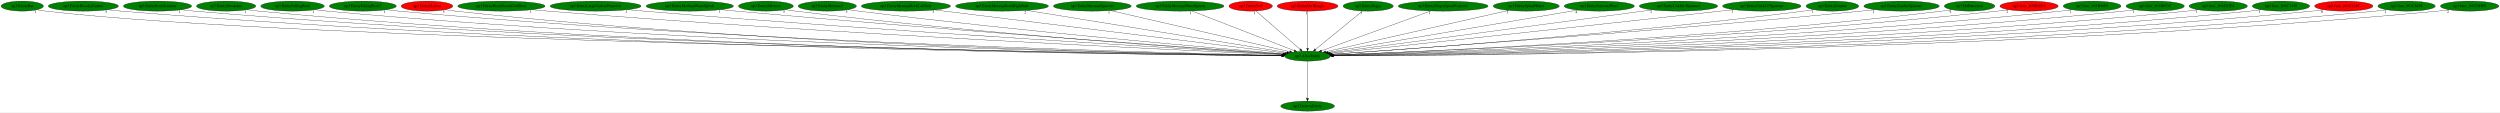
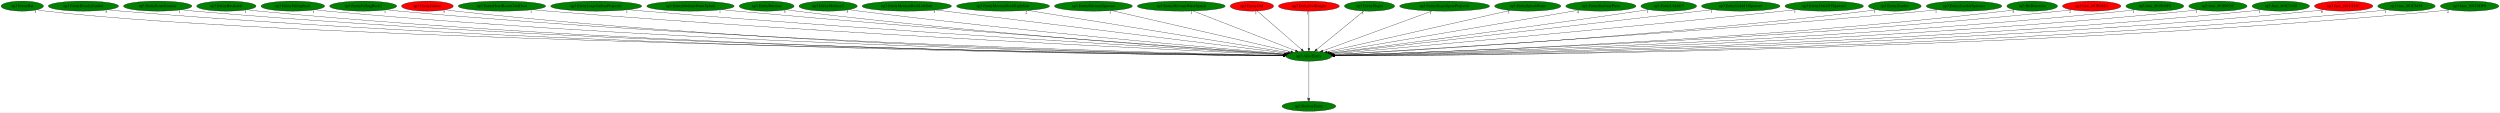
- <svg xmlns="http://www.w3.org/2000/svg" xmlns:xlink="http://www.w3.org/1999/xlink" width="8999pt" height="404pt" viewBox="0.00 0.00 8999.33 404.00">
+ <svg xmlns="http://www.w3.org/2000/svg" xmlns:xlink="http://www.w3.org/1999/xlink" width="8990pt" height="404pt" viewBox="0.00 0.00 8990.33 404.00">
  <g id="graph0" class="graph" transform="scale(1 1) rotate(0) translate(4 400)">
-     <polygon fill="white" stroke="transparent" points="-4,4 -4,-400 8995.33,-400 8995.33,4 -4,4" />
+     <polygon fill="white" stroke="transparent" points="-4,4 -4,-400 8986.33,-400 8986.33,4 -4,4" />
    <g id="node1" class="node">
      <ellipse fill="green" stroke="black" cx="4703.04" cy="-198" rx="82.59" ry="18" />
      <text text-anchor="middle" x="4703.04" y="-194.3" font-family="Times,serif" font-size="14.00">np3.AllocEntity</text>
    </g>
    <g id="node2" class="node">
      <g id="a_node2">
        <a xlink:href="np3.DestroyEntity.svg" xlink:title="np3.DestroyEntity">
          <ellipse fill="green" stroke="black" cx="4703.04" cy="-18" rx="96.68" ry="18" />
          <text text-anchor="middle" x="4703.04" y="-14.3" font-family="Times,serif" font-size="14.00">np3.DestroyEntity</text>
        </a>
      </g>
    </g>
    <g id="edge1" class="edge">
      <path fill="none" stroke="black" d="M4703.04,-179.93C4703.04,-148.97 4703.04,-83.3 4703.04,-46.13" />
      <polygon fill="black" stroke="black" points="4706.54,-46.02 4703.04,-36.02 4699.54,-46.02 4706.54,-46.02" />
      <text text-anchor="middle" x="4698.04" y="-39.82" font-family="Times,serif" font-size="14.00">1</text>
    </g>
    <g id="node3" class="node">
      <g id="a_node3">
        <a xlink:href="np3.EntityBat.svg" xlink:title="np3.EntityBat">
          <ellipse fill="green" stroke="black" cx="76.04" cy="-378" rx="76.09" ry="18" />
          <text text-anchor="middle" x="76.04" y="-374.3" font-family="Times,serif" font-size="14.00">np3.EntityBat</text>
        </a>
      </g>
    </g>
    <g id="edge2" class="edge">
      <path fill="none" stroke="black" d="M129.34,-364.97C139.8,-363 150.73,-361.21 161.04,-360 1067.99,-253.94 4047.71,-208.06 4610.79,-200.23" />
      <polygon fill="black" stroke="black" points="4610.94,-203.73 4620.89,-200.09 4610.84,-196.73 4610.94,-203.73" />
      <text text-anchor="middle" x="124.34" y="-353.77" font-family="Times,serif" font-size="14.00">1</text>
    </g>
    <g id="node4" class="node">
      <g id="a_node4">
        <a xlink:href="np3.EntityBloodyZombie.svg" xlink:title="np3.EntityBloodyZombie">
          <ellipse fill="green" stroke="black" cx="296.04" cy="-378" rx="126.18" ry="18" />
          <text text-anchor="middle" x="296.04" y="-374.3" font-family="Times,serif" font-size="14.00">np3.EntityBloodyZombie</text>
        </a>
      </g>
    </g>
    <g id="edge3" class="edge">
      <path fill="none" stroke="black" d="M383.07,-364.9C399,-363.01 415.5,-361.27 431.04,-360 2103.95,-223.41 4155.01,-202.5 4610.58,-199.49" />
      <polygon fill="black" stroke="black" points="4610.75,-202.98 4620.72,-199.42 4610.7,-195.98 4610.75,-202.98" />
      <text text-anchor="middle" x="378.07" y="-353.7" font-family="Times,serif" font-size="14.00">5</text>
    </g>
    <g id="node5" class="node">
      <g id="a_node5">
        <a xlink:href="np3.EntityBoneScimitar.svg" xlink:title="np3.EntityBoneScimitar">
          <ellipse fill="green" stroke="black" cx="563.04" cy="-378" rx="122.68" ry="18" />
          <text text-anchor="middle" x="563.04" y="-374.3" font-family="Times,serif" font-size="14.00">np3.EntityBoneScimitar</text>
        </a>
      </g>
    </g>
    <g id="edge4" class="edge">
      <path fill="none" stroke="black" d="M647.49,-364.92C662.95,-363.03 678.96,-361.28 694.04,-360 2256.86,-227.48 4171.92,-203.52 4610.58,-199.68" />
      <polygon fill="black" stroke="black" points="4610.7,-203.18 4620.67,-199.59 4610.64,-196.18 4610.7,-203.18" />
      <text text-anchor="middle" x="642.49" y="-353.72" font-family="Times,serif" font-size="14.00">1</text>
    </g>
    <g id="node6" class="node">
      <g id="a_node6">
        <a xlink:href="np3.EntityBreakable.svg" xlink:title="np3.EntityBreakable">
          <ellipse fill="green" stroke="black" cx="810.04" cy="-378" rx="106.68" ry="18" />
          <text text-anchor="middle" x="810.04" y="-374.3" font-family="Times,serif" font-size="14.00">np3.EntityBreakable</text>
        </a>
      </g>
    </g>
    <g id="edge5" class="edge">
      <path fill="none" stroke="black" d="M884.16,-364.98C898.05,-363.06 912.47,-361.28 926.04,-360 2390.88,-221.81 4186.6,-202.18 4610.38,-199.44" />
      <polygon fill="black" stroke="black" points="4610.45,-202.94 4620.43,-199.38 4610.41,-195.94 4610.45,-202.94" />
      <text text-anchor="middle" x="879.16" y="-353.78" font-family="Times,serif" font-size="14.00">1</text>
    </g>
    <g id="node7" class="node">
      <g id="a_node7">
        <a xlink:href="np3.EntityFallingRock.svg" xlink:title="np3.EntityFallingRock">
          <ellipse fill="green" stroke="black" cx="1049.04" cy="-378" rx="114.28" ry="18" />
          <text text-anchor="middle" x="1049.04" y="-374.3" font-family="Times,serif" font-size="14.00">np3.EntityFallingRock</text>
        </a>
      </g>
    </g>
    <g id="edge6" class="edge">
      <path fill="none" stroke="black" d="M1128.63,-365C1143.37,-363.09 1158.65,-361.31 1173.04,-360 2535.94,-235.75 4204.03,-205.79 4610.53,-200.14" />
      <polygon fill="black" stroke="black" points="4610.81,-203.64 4620.76,-200 4610.72,-196.64 4610.81,-203.64" />
      <text text-anchor="middle" x="1123.63" y="-353.8" font-family="Times,serif" font-size="14.00">1</text>
    </g>
    <g id="node8" class="node">
      <g id="a_node8">
        <a xlink:href="np3.EntityFallingRock2.svg" xlink:title="np3.EntityFallingRock2">
          <ellipse fill="green" stroke="black" cx="1302.04" cy="-378" rx="120.48" ry="18" />
          <text text-anchor="middle" x="1302.04" y="-374.3" font-family="Times,serif" font-size="14.00">np3.EntityFallingRock2</text>
        </a>
      </g>
    </g>
    <g id="edge7" class="edge">
      <path fill="none" stroke="black" d="M1385.55,-364.98C1400.67,-363.09 1416.31,-361.33 1431.04,-360 2688.01,-246.44 4224.37,-208.78 4611.29,-200.76" />
      <polygon fill="black" stroke="black" points="4611.38,-204.26 4621.31,-200.56 4611.24,-197.26 4611.38,-204.26" />
      <text text-anchor="middle" x="1380.55" y="-353.78" font-family="Times,serif" font-size="14.00">1</text>
    </g>
    <g id="node9" class="node">
      <g id="a_node9">
        <a xlink:href="np3.EntityGaibon.svg" xlink:title="np3.EntityGaibon">
          <ellipse fill="red" stroke="black" cx="1533.04" cy="-378" rx="92.88" ry="18" />
          <text text-anchor="middle" x="1533.04" y="-374.3" font-family="Times,serif" font-size="14.00">np3.EntityGaibon</text>
        </a>
      </g>
    </g>
    <g id="edge8" class="edge">
      <path fill="none" stroke="black" d="M1597.91,-365.06C1610.21,-363.12 1623,-361.32 1635.04,-360 2804.82,-232.24 4236.98,-205.11 4610.48,-200.05" />
      <polygon fill="black" stroke="black" points="4610.74,-203.55 4620.69,-199.92 4610.65,-196.55 4610.74,-203.55" />
      <text text-anchor="middle" x="1592.91" y="-353.86" font-family="Times,serif" font-size="14.00">5</text>
    </g>
    <g id="node10" class="node">
      <g id="a_node10">
        <a xlink:href="np3.EntityHeartRoomGoldDoor.svg" xlink:title="np3.EntityHeartRoomGoldDoor">
          <ellipse fill="green" stroke="black" cx="1801.04" cy="-378" rx="157.07" ry="18" />
          <text text-anchor="middle" x="1801.04" y="-374.3" font-family="Times,serif" font-size="14.00">np3.EntityHeartRoomGoldDoor</text>
        </a>
      </g>
    </g>
    <g id="edge9" class="edge">
      <path fill="none" stroke="black" d="M1910.81,-365.08C1929.56,-363.24 1948.85,-361.47 1967.04,-360 3005.31,-276.33 4268.54,-218.03 4612.78,-202.89" />
      <polygon fill="black" stroke="black" points="4613.1,-206.38 4622.94,-202.44 4612.79,-199.39 4613.1,-206.38" />
      <text text-anchor="middle" x="1905.81" y="-353.88" font-family="Times,serif" font-size="14.00">1</text>
    </g>
    <g id="node11" class="node">
      <g id="a_node11">
        <a xlink:href="np3.EntityLargeGaibonProjectile.svg" xlink:title="np3.EntityLargeGaibonProjectile">
          <ellipse fill="green" stroke="black" cx="2140.04" cy="-378" rx="163.57" ry="18" />
          <text text-anchor="middle" x="2140.04" y="-374.3" font-family="Times,serif" font-size="14.00">np3.EntityLargeGaibonProjectile</text>
        </a>
      </g>
    </g>
    <g id="edge10" class="edge">
      <path fill="none" stroke="black" d="M2255.39,-365.17C2274.63,-363.34 2294.4,-361.54 2313.04,-360 3210.25,-285.72 4299.09,-221.94 4613.9,-204.02" />
      <polygon fill="black" stroke="black" points="4614.54,-207.48 4624.32,-203.42 4614.14,-200.5 4614.54,-207.48" />
      <text text-anchor="middle" x="2250.39" y="-353.97" font-family="Times,serif" font-size="14.00">1</text>
    </g>
    <g id="node12" class="node">
      <g id="a_node12">
        <a xlink:href="np3.EntityMediumWaterSplash.svg" xlink:title="np3.EntityMediumWaterSplash">
          <ellipse fill="green" stroke="black" cx="2479.04" cy="-378" rx="157.07" ry="18" />
          <text text-anchor="middle" x="2479.04" y="-374.3" font-family="Times,serif" font-size="14.00">np3.EntityMediumWaterSplash</text>
        </a>
      </g>
    </g>
    <g id="edge11" class="edge">
      <path fill="none" stroke="black" d="M2590.18,-365.25C2608.5,-363.42 2627.3,-361.6 2645.04,-360 3407.48,-291.15 4330.42,-225.1 4615.16,-205.12" />
      <polygon fill="black" stroke="black" points="4615.7,-208.59 4625.43,-204.4 4615.21,-201.61 4615.7,-208.59" />
      <text text-anchor="middle" x="2585.18" y="-354.05" font-family="Times,serif" font-size="14.00">1</text>
    </g>
    <g id="node13" class="node">
      <g id="a_node13">
        <a xlink:href="np3.EntityMerman.svg" xlink:title="np3.EntityMerman">
          <ellipse fill="green" stroke="black" cx="2753.04" cy="-378" rx="98.58" ry="18" />
          <text text-anchor="middle" x="2753.04" y="-374.3" font-family="Times,serif" font-size="14.00">np3.EntityMerman</text>
        </a>
      </g>
    </g>
    <g id="edge12" class="edge">
      <path fill="none" stroke="black" d="M2822.87,-365.18C2835.24,-363.29 2848,-361.48 2860.04,-360 3532.79,-277.28 4348.81,-221.53 4614.71,-204.5" />
      <polygon fill="black" stroke="black" points="4614.94,-207.99 4624.69,-203.86 4614.49,-201.01 4614.94,-207.99" />
      <text text-anchor="middle" x="2817.87" y="-353.98" font-family="Times,serif" font-size="14.00">5</text>
    </g>
    <g id="node14" class="node">
      <g id="a_node14">
        <a xlink:href="np3.EntityMerman2.svg" xlink:title="np3.EntityMerman2">
          <ellipse fill="green" stroke="black" cx="2974.04" cy="-378" rx="104.78" ry="18" />
          <text text-anchor="middle" x="2974.04" y="-374.3" font-family="Times,serif" font-size="14.00">np3.EntityMerman2</text>
        </a>
      </g>
    </g>
    <g id="edge13" class="edge">
      <path fill="none" stroke="black" d="M3048.43,-365.27C3061.29,-363.4 3074.54,-361.56 3087.04,-360 3670.38,-287.11 4375.49,-226.15 4617.05,-206.04" />
      <polygon fill="black" stroke="black" points="4617.49,-209.52 4627.17,-205.2 4616.91,-202.54 4617.49,-209.52" />
      <text text-anchor="middle" x="3043.43" y="-354.07" font-family="Times,serif" font-size="14.00">5</text>
    </g>
    <g id="node15" class="node">
      <g id="a_node15">
        <a xlink:href="np3.EntityMermanRockLeftSide.svg" xlink:title="np3.EntityMermanRockLeftSide">
          <ellipse fill="green" stroke="black" cx="3257.04" cy="-378" rx="160.57" ry="18" />
          <text text-anchor="middle" x="3257.04" y="-374.3" font-family="Times,serif" font-size="14.00">np3.EntityMermanRockLeftSide</text>
        </a>
      </g>
    </g>
    <g id="edge14" class="edge">
      <path fill="none" stroke="black" d="M3360.75,-364.23C3635.33,-330.43 4376.99,-239.14 4622.73,-208.89" />
      <polygon fill="black" stroke="black" points="4623.51,-212.32 4633.01,-207.62 4622.66,-205.37 4623.51,-212.32" />
      <text text-anchor="middle" x="3355.75" y="-353.03" font-family="Times,serif" font-size="14.00">3</text>
    </g>
    <g id="node16" class="node">
      <g id="a_node16">
        <a xlink:href="np3.EntityMermanRockRightSide.svg" xlink:title="np3.EntityMermanRockRightSide">
          <ellipse fill="green" stroke="black" cx="3603.04" cy="-378" rx="167.07" ry="18" />
          <text text-anchor="middle" x="3603.04" y="-374.3" font-family="Times,serif" font-size="14.00">np3.EntityMermanRockRightSide</text>
        </a>
      </g>
    </g>
    <g id="edge15" class="edge">
      <path fill="none" stroke="black" d="M3691.66,-362.66C3902.97,-328.47 4433.36,-242.64 4629.03,-210.98" />
      <polygon fill="black" stroke="black" points="4629.61,-214.43 4638.93,-209.38 4628.5,-207.52 4629.61,-214.43" />
      <text text-anchor="middle" x="3686.66" y="-351.46" font-family="Times,serif" font-size="14.00">2</text>
    </g>
    <g id="node17" class="node">
      <g id="a_node17">
        <a xlink:href="np3.EntityMermanSpawner.svg" xlink:title="np3.EntityMermanSpawner">
          <ellipse fill="green" stroke="black" cx="3928.04" cy="-378" rx="139.98" ry="18" />
          <text text-anchor="middle" x="3928.04" y="-374.3" font-family="Times,serif" font-size="14.00">np3.EntityMermanSpawner</text>
        </a>
      </g>
    </g>
    <g id="edge16" class="edge">
      <path fill="none" stroke="black" d="M3993.12,-362.05C4139.27,-328.49 4492.16,-247.44 4638.15,-213.91" />
      <polygon fill="black" stroke="black" points="4639.33,-217.22 4648.29,-211.57 4637.76,-210.4 4639.33,-217.22" />
      <text text-anchor="middle" x="3988.12" y="-350.85" font-family="Times,serif" font-size="14.00">1</text>
    </g>
    <g id="node18" class="node">
      <g id="a_node18">
        <a xlink:href="np3.EntityMermanWaterSplash.svg" xlink:title="np3.EntityMermanWaterSplash">
          <ellipse fill="green" stroke="black" cx="4244.04" cy="-378" rx="157.87" ry="18" />
          <text text-anchor="middle" x="4244.04" y="-374.3" font-family="Times,serif" font-size="14.00">np3.EntityMermanWaterSplash</text>
        </a>
      </g>
    </g>
    <g id="edge17" class="edge">
      <path fill="none" stroke="black" d="M4286.4,-360.57C4371.95,-327.4 4564.83,-252.6 4654.95,-217.65" />
      <polygon fill="black" stroke="black" points="4656.32,-220.87 4664.38,-213.99 4653.79,-214.35 4656.32,-220.87" />
      <text text-anchor="middle" x="4281.4" y="-349.37" font-family="Times,serif" font-size="14.00">1</text>
    </g>
    <g id="node19" class="node">
      <g id="a_node19">
        <a xlink:href="np3.EntityOwl.svg" xlink:title="np3.EntityOwl">
          <ellipse fill="red" stroke="black" cx="4498.04" cy="-378" rx="77.99" ry="18" />
          <text text-anchor="middle" x="4498.04" y="-374.3" font-family="Times,serif" font-size="14.00">np3.EntityOwl</text>
        </a>
      </g>
    </g>
    <g id="edge18" class="edge">
      <path fill="none" stroke="black" d="M4517.33,-360.25C4554.13,-328.3 4634.43,-258.58 4676.35,-222.18" />
      <polygon fill="black" stroke="black" points="4678.7,-224.77 4683.96,-215.57 4674.11,-219.49 4678.7,-224.77" />
      <text text-anchor="middle" x="4512.33" y="-349.05" font-family="Times,serif" font-size="14.00">1</text>
    </g>
    <g id="node20" class="node">
      <g id="a_node20">
        <a xlink:href="np3.EntityOwlKnight.svg" xlink:title="np3.EntityOwlKnight">
          <ellipse fill="red" stroke="black" cx="4703.04" cy="-378" rx="109.38" ry="18" />
          <text text-anchor="middle" x="4703.04" y="-374.3" font-family="Times,serif" font-size="14.00">np3.EntityOwlKnight</text>
        </a>
      </g>
    </g>
    <g id="edge19" class="edge">
      <path fill="none" stroke="black" d="M4703.04,-359.93C4703.04,-328.97 4703.04,-263.3 4703.04,-226.13" />
      <polygon fill="black" stroke="black" points="4706.54,-226.02 4703.04,-216.02 4699.54,-226.02 4706.54,-226.02" />
      <text text-anchor="middle" x="4698.04" y="-348.73" font-family="Times,serif" font-size="14.00">1</text>
    </g>
    <g id="node21" class="node">
      <g id="a_node21">
        <a xlink:href="np3.EntitySlogra.svg" xlink:title="np3.EntitySlogra">
          <ellipse fill="green" stroke="black" cx="4921.04" cy="-378" rx="90.18" ry="18" />
          <text text-anchor="middle" x="4921.04" y="-374.3" font-family="Times,serif" font-size="14.00">np3.EntitySlogra</text>
        </a>
      </g>
    </g>
    <g id="edge20" class="edge">
      <path fill="none" stroke="black" d="M4900.53,-360.25C4861.32,-328.24 4775.66,-258.29 4731.15,-221.95" />
      <polygon fill="black" stroke="black" points="4733.3,-219.19 4723.34,-215.57 4728.87,-224.61 4733.3,-219.19" />
      <text text-anchor="middle" x="4895.53" y="-349.05" font-family="Times,serif" font-size="14.00">3</text>
    </g>
    <g id="node22" class="node">
      <g id="a_node22">
        <a xlink:href="np3.EntitySlograSpearProjectile.svg" xlink:title="np3.EntitySlograSpearProjectile">
          <ellipse fill="green" stroke="black" cx="5191.04" cy="-378" rx="161.67" ry="18" />
          <text text-anchor="middle" x="5191.04" y="-374.3" font-family="Times,serif" font-size="14.00">np3.EntitySlograSpearProjectile</text>
        </a>
      </g>
    </g>
    <g id="edge21" class="edge">
      <path fill="none" stroke="black" d="M5146.01,-360.57C5054.65,-327.25 4848.13,-251.92 4752.88,-217.18" />
      <polygon fill="black" stroke="black" points="4754.07,-213.89 4743.47,-213.75 4751.67,-220.46 4754.07,-213.89" />
      <text text-anchor="middle" x="5141.01" y="-349.37" font-family="Times,serif" font-size="14.00">1</text>
    </g>
    <g id="node23" class="node">
      <g id="a_node23">
        <a xlink:href="np3.EntitySplashWater.svg" xlink:title="np3.EntitySplashWater">
          <ellipse fill="green" stroke="black" cx="5490.04" cy="-378" rx="118.88" ry="18" />
          <text text-anchor="middle" x="5490.04" y="-374.3" font-family="Times,serif" font-size="14.00">np3.EntitySplashWater</text>
        </a>
      </g>
    </g>
    <g id="edge22" class="edge">
      <path fill="none" stroke="black" d="M5426.97,-362.73C5280.16,-329.53 4916.78,-247.34 4768.07,-213.71" />
      <polygon fill="black" stroke="black" points="4768.69,-210.26 4758.16,-211.47 4767.14,-217.09 4768.69,-210.26" />
      <text text-anchor="middle" x="5421.97" y="-351.53" font-family="Times,serif" font-size="14.00">1</text>
    </g>
    <g id="node24" class="node">
      <g id="a_node24">
        <a xlink:href="np3.EntityStairwayPiece.svg" xlink:title="np3.EntityStairwayPiece">
          <ellipse fill="green" stroke="black" cx="5753.04" cy="-378" rx="126.18" ry="18" />
          <text text-anchor="middle" x="5753.04" y="-374.3" font-family="Times,serif" font-size="14.00">np3.EntityStairwayPiece</text>
        </a>
      </g>
    </g>
    <g id="edge23" class="edge">
      <path fill="none" stroke="black" d="M5674.98,-363.77C5478.76,-330.5 4967,-243.75 4776.18,-211.4" />
      <polygon fill="black" stroke="black" points="4776.69,-207.94 4766.25,-209.71 4775.52,-214.84 4776.69,-207.94" />
      <text text-anchor="middle" x="5669.98" y="-352.57" font-family="Times,serif" font-size="14.00">4</text>
    </g>
    <g id="node25" class="node">
      <g id="a_node25">
-         <a xlink:href="np3.EntityUnkId14Spawner.svg" xlink:title="np3.EntityUnkId14Spawner">
-           <ellipse fill="green" stroke="black" cx="6038.04" cy="-378" rx="141.07" ry="18" />
-           <text text-anchor="middle" x="6038.04" y="-374.3" font-family="Times,serif" font-size="14.00">np3.EntityUnkId14Spawner</text>
+         <a xlink:href="np3.EntityUnkId13.svg" xlink:title="np3.EntityUnkId13">
+           <ellipse fill="green" stroke="black" cx="5997.04" cy="-378" rx="100.18" ry="18" />
+           <text text-anchor="middle" x="5997.04" y="-374.3" font-family="Times,serif" font-size="14.00">np3.EntityUnkId13</text>
        </a>
      </g>
    </g>
    <g id="edge24" class="edge">
-       <path fill="none" stroke="black" d="M5944.43,-364.52C5694.22,-331.16 5013.22,-240.36 4781.47,-209.46" />
-       <polygon fill="black" stroke="black" points="4781.81,-205.97 4771.44,-208.12 4780.89,-212.91 4781.81,-205.97" />
-       <text text-anchor="middle" x="5939.43" y="-353.32" font-family="Times,serif" font-size="14.00">1</text>
+       <path fill="none" stroke="black" d="M5924.66,-365.51C5912.45,-363.63 5899.89,-361.73 5888.04,-360 5472.02,-299.3 4972.69,-233.89 4782.16,-209.2" />
+       <polygon fill="black" stroke="black" points="4782.6,-205.73 4772.23,-207.92 4781.7,-212.67 4782.6,-205.73" />
+       <text text-anchor="middle" x="5919.66" y="-354.31" font-family="Times,serif" font-size="14.00">1</text>
    </g>
    <g id="node26" class="node">
      <g id="a_node26">
-         <a xlink:href="np3.EntityUnkId15Spawner.svg" xlink:title="np3.EntityUnkId15Spawner">
-           <ellipse fill="green" stroke="black" cx="6338.04" cy="-378" rx="141.07" ry="18" />
-           <text text-anchor="middle" x="6338.04" y="-374.3" font-family="Times,serif" font-size="14.00">np3.EntityUnkId15Spawner</text>
+         <a xlink:href="np3.EntityUnkId14Spawner.svg" xlink:title="np3.EntityUnkId14Spawner">
+           <ellipse fill="green" stroke="black" cx="6256.04" cy="-378" rx="141.07" ry="18" />
+           <text text-anchor="middle" x="6256.04" y="-374.3" font-family="Times,serif" font-size="14.00">np3.EntityUnkId14Spawner</text>
        </a>
      </g>
    </g>
    <g id="edge25" class="edge">
-       <path fill="none" stroke="black" d="M6236.79,-365.46C6220.49,-363.62 6203.8,-361.75 6188.04,-360 5653.39,-300.72 5010.16,-231.8 4785.37,-207.78" />
-       <polygon fill="black" stroke="black" points="4785.61,-204.29 4775.3,-206.71 4784.87,-211.25 4785.61,-204.29" />
-       <text text-anchor="middle" x="6231.79" y="-354.26" font-family="Times,serif" font-size="14.00">1</text>
+       <path fill="none" stroke="black" d="M6155.04,-365.42C5867.23,-332.44 5046.74,-238.39 4784.61,-208.35" />
+       <polygon fill="black" stroke="black" points="4784.74,-204.84 4774.41,-207.18 4783.94,-211.8 4784.74,-204.84" />
+       <text text-anchor="middle" x="6150.04" y="-354.22" font-family="Times,serif" font-size="14.00">1</text>
    </g>
    <g id="node27" class="node">
      <g id="a_node27">
-         <a xlink:href="np3.EntityZombie.svg" xlink:title="np3.EntityZombie">
-           <ellipse fill="green" stroke="black" cx="6592.04" cy="-378" rx="94.78" ry="18" />
-           <text text-anchor="middle" x="6592.04" y="-374.3" font-family="Times,serif" font-size="14.00">np3.EntityZombie</text>
+         <a xlink:href="np3.EntityUnkId15Spawner.svg" xlink:title="np3.EntityUnkId15Spawner">
+           <ellipse fill="green" stroke="black" cx="6556.04" cy="-378" rx="141.07" ry="18" />
+           <text text-anchor="middle" x="6556.04" y="-374.3" font-family="Times,serif" font-size="14.00">np3.EntityUnkId15Spawner</text>
        </a>
      </g>
    </g>
    <g id="edge26" class="edge">
-       <path fill="none" stroke="black" d="M6524.73,-365.27C6512.54,-363.35 6499.93,-361.51 6488.04,-360 5838.83,-277.77 5051.57,-221.99 4791.27,-204.7" />
-       <polygon fill="black" stroke="black" points="4791.33,-201.19 4781.12,-204.02 4790.86,-208.18 4791.33,-201.19" />
-       <text text-anchor="middle" x="6519.73" y="-354.07" font-family="Times,serif" font-size="14.00">1</text>
+       <path fill="none" stroke="black" d="M6455.62,-365.36C6439.06,-363.51 6422.08,-361.67 6406.04,-360 5785.83,-295.54 5037.4,-228.52 4788.28,-206.49" />
+       <polygon fill="black" stroke="black" points="4788.48,-203 4778.21,-205.6 4787.86,-209.97 4788.48,-203" />
+       <text text-anchor="middle" x="6450.62" y="-354.16" font-family="Times,serif" font-size="14.00">1</text>
    </g>
    <g id="node28" class="node">
      <g id="a_node28">
-         <a xlink:href="np3.EntityZombieSpawner.svg" xlink:title="np3.EntityZombieSpawner">
-           <ellipse fill="green" stroke="black" cx="6841.04" cy="-378" rx="135.68" ry="18" />
-           <text text-anchor="middle" x="6841.04" y="-374.3" font-family="Times,serif" font-size="14.00">np3.EntityZombieSpawner</text>
+         <a xlink:href="np3.EntityZombie.svg" xlink:title="np3.EntityZombie">
+           <ellipse fill="green" stroke="black" cx="6810.04" cy="-378" rx="94.78" ry="18" />
+           <text text-anchor="middle" x="6810.04" y="-374.3" font-family="Times,serif" font-size="14.00">np3.EntityZombie</text>
        </a>
      </g>
    </g>
    <g id="edge27" class="edge">
-       <path fill="none" stroke="black" d="M6744.77,-365.22C6728.52,-363.37 6711.81,-361.56 6696.04,-360 5960.27,-287.17 5069.21,-224.08 4790.59,-204.94" />
-       <polygon fill="black" stroke="black" points="4790.76,-201.44 4780.54,-204.25 4790.28,-208.43 4790.76,-201.44" />
-       <text text-anchor="middle" x="6739.77" y="-354.02" font-family="Times,serif" font-size="14.00">1</text>
+       <path fill="none" stroke="black" d="M6743.02,-365.22C6730.75,-363.3 6718.03,-361.46 6706.04,-360 5969.71,-270.38 5074.79,-218.57 4792.66,-203.58" />
+       <polygon fill="black" stroke="black" points="4792.65,-200.08 4782.48,-203.04 4792.28,-207.07 4792.65,-200.08" />
+       <text text-anchor="middle" x="6738.02" y="-354.02" font-family="Times,serif" font-size="14.00">1</text>
    </g>
    <g id="node29" class="node">
      <g id="a_node29">
-         <a xlink:href="np3.HitDetection.svg" xlink:title="np3.HitDetection">
-           <ellipse fill="green" stroke="black" cx="7086.04" cy="-378" rx="90.98" ry="18" />
-           <text text-anchor="middle" x="7086.04" y="-374.3" font-family="Times,serif" font-size="14.00">np3.HitDetection</text>
+         <a xlink:href="np3.EntityZombieSpawner.svg" xlink:title="np3.EntityZombieSpawner">
+           <ellipse fill="green" stroke="black" cx="7059.04" cy="-378" rx="135.68" ry="18" />
+           <text text-anchor="middle" x="7059.04" y="-374.3" font-family="Times,serif" font-size="14.00">np3.EntityZombieSpawner</text>
        </a>
      </g>
    </g>
    <g id="edge28" class="edge">
-       <path fill="none" stroke="black" d="M7021.89,-365.14C7010.01,-363.21 6997.67,-361.39 6986.04,-360 6137.38,-258.19 5102.92,-213.8 4794.18,-202.22" />
-       <polygon fill="black" stroke="black" points="4794.07,-198.71 4783.94,-201.83 4793.81,-205.71 4794.07,-198.71" />
-       <text text-anchor="middle" x="7016.89" y="-353.94" font-family="Times,serif" font-size="14.00">4</text>
+       <path fill="none" stroke="black" d="M6963.17,-365.16C6946.79,-363.31 6929.94,-361.51 6914.04,-360 6090.94,-281.82 5092.28,-221.48 4792.35,-204.09" />
+       <polygon fill="black" stroke="black" points="4792.16,-200.57 4781.97,-203.49 4791.75,-207.56 4792.16,-200.57" />
+       <text text-anchor="middle" x="6958.17" y="-353.96" font-family="Times,serif" font-size="14.00">1</text>
    </g>
    <g id="node30" class="node">
      <g id="a_node30">
-         <a xlink:href="np3.func_801B28E4.svg" xlink:title="np3.func_801B28E4">
-           <ellipse fill="red" stroke="black" cx="7300.04" cy="-378" rx="104.78" ry="18" />
-           <text text-anchor="middle" x="7300.04" y="-374.3" font-family="Times,serif" font-size="14.00">np3.func_801B28E4</text>
+         <a xlink:href="np3.HitDetection.svg" xlink:title="np3.HitDetection">
+           <ellipse fill="green" stroke="black" cx="7304.04" cy="-378" rx="90.98" ry="18" />
+           <text text-anchor="middle" x="7304.04" y="-374.3" font-family="Times,serif" font-size="14.00">np3.HitDetection</text>
        </a>
      </g>
    </g>
    <g id="edge29" class="edge">
-       <path fill="none" stroke="black" d="M7226.57,-365.12C7213.11,-363.21 7199.18,-361.4 7186.04,-360 6254.66,-260.53 5119.71,-214.06 4794.22,-202.17" />
-       <polygon fill="black" stroke="black" points="4794.02,-198.66 4783.9,-201.79 4793.77,-205.65 4794.02,-198.66" />
-       <text text-anchor="middle" x="7221.57" y="-353.92" font-family="Times,serif" font-size="14.00">2</text>
+       <path fill="none" stroke="black" d="M7240.17,-365.12C7228.2,-363.19 7215.76,-361.37 7204.04,-360 6266.98,-250.49 5123.05,-210.99 4794.95,-201.46" />
+       <polygon fill="black" stroke="black" points="4794.65,-197.95 4784.56,-201.16 4794.45,-204.95 4794.65,-197.95" />
+       <text text-anchor="middle" x="7235.17" y="-353.92" font-family="Times,serif" font-size="14.00">4</text>
    </g>
    <g id="node31" class="node">
      <g id="a_node31">
-         <a xlink:href="np3.func_801B40F8.svg" xlink:title="np3.func_801B40F8">
-           <ellipse fill="green" stroke="black" cx="7527.04" cy="-378" rx="103.98" ry="18" />
-           <text text-anchor="middle" x="7527.04" y="-374.3" font-family="Times,serif" font-size="14.00">np3.func_801B40F8</text>
+         <a xlink:href="np3.func_801B28E4.svg" xlink:title="np3.func_801B28E4">
+           <ellipse fill="red" stroke="black" cx="7518.04" cy="-378" rx="104.78" ry="18" />
+           <text text-anchor="middle" x="7518.04" y="-374.3" font-family="Times,serif" font-size="14.00">np3.func_801B28E4</text>
        </a>
      </g>
    </g>
    <g id="edge30" class="edge">
-       <path fill="none" stroke="black" d="M7454.22,-365.06C7440.88,-363.15 7427.07,-361.36 7414.04,-360 6389.54,-252.73 5139.18,-211.29 4794.66,-201.45" />
-       <polygon fill="black" stroke="black" points="4794.59,-197.95 4784.49,-201.16 4794.39,-204.94 4794.59,-197.95" />
-       <text text-anchor="middle" x="7449.22" y="-353.86" font-family="Times,serif" font-size="14.00">1</text>
+       <path fill="none" stroke="black" d="M7444.88,-365.11C7431.33,-363.19 7417.28,-361.38 7404.04,-360 6383.54,-253.71 5138.26,-211.59 4794.61,-201.52" />
+       <polygon fill="black" stroke="black" points="4794.56,-198.02 4784.46,-201.22 4794.36,-205.01 4794.56,-198.02" />
+       <text text-anchor="middle" x="7439.88" y="-353.91" font-family="Times,serif" font-size="14.00">2</text>
    </g>
    <g id="node32" class="node">
      <g id="a_node32">
-         <a xlink:href="np3.func_801B653C.svg" xlink:title="np3.func_801B653C">
-           <ellipse fill="green" stroke="black" cx="7754.04" cy="-378" rx="104.78" ry="18" />
-           <text text-anchor="middle" x="7754.04" y="-374.3" font-family="Times,serif" font-size="14.00">np3.func_801B653C</text>
+         <a xlink:href="np3.func_801B40F8.svg" xlink:title="np3.func_801B40F8">
+           <ellipse fill="green" stroke="black" cx="7745.04" cy="-378" rx="103.98" ry="18" />
+           <text text-anchor="middle" x="7745.04" y="-374.3" font-family="Times,serif" font-size="14.00">np3.func_801B40F8</text>
        </a>
      </g>
    </g>
    <g id="edge31" class="edge">
-       <path fill="none" stroke="black" d="M7680.89,-365.06C7667.34,-363.14 7653.28,-361.35 7640.04,-360 6522.62,-246.31 5157.29,-209.13 4794.9,-200.92" />
-       <polygon fill="black" stroke="black" points="4794.8,-197.41 4784.73,-200.69 4794.64,-204.41 4794.8,-197.41" />
-       <text text-anchor="middle" x="7675.89" y="-353.86" font-family="Times,serif" font-size="14.00">1</text>
+       <path fill="none" stroke="black" d="M7672.53,-365.06C7659.1,-363.14 7645.17,-361.34 7632.04,-360 6518.05,-245.84 5156.84,-209.01 4794.96,-200.89" />
+       <polygon fill="black" stroke="black" points="4794.87,-197.39 4784.8,-200.67 4794.72,-204.39 4794.87,-197.39" />
+       <text text-anchor="middle" x="7667.53" y="-353.86" font-family="Times,serif" font-size="14.00">1</text>
    </g>
    <g id="node33" class="node">
      <g id="a_node33">
-         <a xlink:href="np3.func_801C03E4.svg" xlink:title="np3.func_801C03E4">
-           <ellipse fill="green" stroke="black" cx="7981.04" cy="-378" rx="104.78" ry="18" />
-           <text text-anchor="middle" x="7981.04" y="-374.3" font-family="Times,serif" font-size="14.00">np3.func_801C03E4</text>
+         <a xlink:href="np3.func_801B653C.svg" xlink:title="np3.func_801B653C">
+           <ellipse fill="green" stroke="black" cx="7972.04" cy="-378" rx="104.78" ry="18" />
+           <text text-anchor="middle" x="7972.04" y="-374.3" font-family="Times,serif" font-size="14.00">np3.func_801B653C</text>
        </a>
      </g>
    </g>
    <g id="edge32" class="edge">
-       <path fill="none" stroke="black" d="M7908.54,-365.01C7895.1,-363.1 7881.17,-361.32 7868.04,-360 6656.93,-238.39 5175.37,-206.73 4795.3,-200.37" />
-       <polygon fill="black" stroke="black" points="4795.24,-196.87 4785.18,-200.21 4795.12,-203.87 4795.24,-196.87" />
-       <text text-anchor="middle" x="7903.54" y="-353.81" font-family="Times,serif" font-size="14.00">1</text>
+       <path fill="none" stroke="black" d="M7899.2,-365.06C7885.55,-363.13 7871.38,-361.33 7858.04,-360 6651.02,-239.49 5174.69,-207.04 4795.32,-200.44" />
+       <polygon fill="black" stroke="black" points="4795.28,-196.94 4785.22,-200.26 4795.16,-203.94 4795.28,-196.94" />
+       <text text-anchor="middle" x="7894.2" y="-353.86" font-family="Times,serif" font-size="14.00">1</text>
    </g>
    <g id="node34" class="node">
      <g id="a_node34">
        <a xlink:href="np3.func_801C1430.svg" xlink:title="np3.func_801C1430">
-           <ellipse fill="green" stroke="black" cx="8207.04" cy="-378" rx="103.18" ry="18" />
-           <text text-anchor="middle" x="8207.04" y="-374.3" font-family="Times,serif" font-size="14.00">np3.func_801C1430</text>
+           <ellipse fill="green" stroke="black" cx="8198.04" cy="-378" rx="103.18" ry="18" />
+           <text text-anchor="middle" x="8198.04" y="-374.3" font-family="Times,serif" font-size="14.00">np3.func_801C1430</text>
        </a>
      </g>
    </g>
    <g id="edge33" class="edge">
-       <path fill="none" stroke="black" d="M8135.18,-364.97C8121.87,-363.06 8108.06,-361.29 8095.04,-360 6790.29,-230.36 5192.47,-204.46 4795.56,-199.89" />
-       <polygon fill="black" stroke="black" points="4795.32,-196.39 4785.28,-199.78 4795.24,-203.39 4795.32,-196.39" />
-       <text text-anchor="middle" x="8130.18" y="-353.77" font-family="Times,serif" font-size="14.00">1</text>
+       <path fill="none" stroke="black" d="M8126.18,-364.97C8112.87,-363.06 8099.06,-361.29 8086.04,-360 6785.11,-230.66 5192.06,-204.54 4795.64,-199.91" />
+       <polygon fill="black" stroke="black" points="4795.42,-196.41 4785.38,-199.79 4795.34,-203.41 4795.42,-196.41" />
+       <text text-anchor="middle" x="8121.18" y="-353.77" font-family="Times,serif" font-size="14.00">1</text>
    </g>
    <g id="node35" class="node">
      <g id="a_node35">
        <a xlink:href="np3.func_801C424C.svg" xlink:title="np3.func_801C424C">
-           <ellipse fill="red" stroke="black" cx="8433.04" cy="-378" rx="104.78" ry="18" />
-           <text text-anchor="middle" x="8433.04" y="-374.3" font-family="Times,serif" font-size="14.00">np3.func_801C424C</text>
+           <ellipse fill="red" stroke="black" cx="8424.04" cy="-378" rx="104.78" ry="18" />
+           <text text-anchor="middle" x="8424.04" y="-374.3" font-family="Times,serif" font-size="14.00">np3.func_801C424C</text>
        </a>
      </g>
    </g>
    <g id="edge34" class="edge">
-       <path fill="none" stroke="black" d="M8360.2,-364.99C8346.56,-363.07 8332.39,-361.29 8319.04,-360 6921.05,-225.01 5207.87,-203.01 4795.47,-199.6" />
-       <polygon fill="black" stroke="black" points="4795.41,-196.1 4785.39,-199.52 4795.36,-203.1 4795.41,-196.1" />
-       <text text-anchor="middle" x="8355.2" y="-353.79" font-family="Times,serif" font-size="14.00">6</text>
+       <path fill="none" stroke="black" d="M8351.2,-364.99C8337.56,-363.07 8323.39,-361.29 8310.04,-360 6915.91,-225.3 5207.56,-203.09 4795.58,-199.61" />
+       <polygon fill="black" stroke="black" points="4795.54,-196.11 4785.51,-199.53 4795.48,-203.11 4795.54,-196.11" />
+       <text text-anchor="middle" x="8346.2" y="-353.79" font-family="Times,serif" font-size="14.00">6</text>
    </g>
    <g id="node36" class="node">
      <g id="a_node36">
        <a xlink:href="np3.func_801C6458.svg" xlink:title="np3.func_801C6458">
-           <ellipse fill="green" stroke="black" cx="8659.04" cy="-378" rx="103.18" ry="18" />
-           <text text-anchor="middle" x="8659.04" y="-374.3" font-family="Times,serif" font-size="14.00">np3.func_801C6458</text>
+           <ellipse fill="green" stroke="black" cx="8650.04" cy="-378" rx="103.18" ry="18" />
+           <text text-anchor="middle" x="8650.04" y="-374.3" font-family="Times,serif" font-size="14.00">np3.func_801C6458</text>
        </a>
      </g>
    </g>
    <g id="edge35" class="edge">
-       <path fill="none" stroke="black" d="M8587.49,-364.95C8574.08,-363.03 8560.16,-361.27 8547.04,-360 7054.52,-215.9 5223.68,-200.72 4795.59,-199.17" />
-       <polygon fill="black" stroke="black" points="4795.45,-195.67 4785.43,-199.13 4795.42,-202.67 4795.45,-195.67" />
-       <text text-anchor="middle" x="8582.49" y="-353.75" font-family="Times,serif" font-size="14.00">1</text>
+       <path fill="none" stroke="black" d="M8578.49,-364.96C8565.08,-363.04 8551.16,-361.27 8538.04,-360 7049.42,-216.21 5223.47,-200.8 4795.72,-199.18" />
+       <polygon fill="black" stroke="black" points="4795.59,-195.68 4785.58,-199.14 4795.57,-202.68 4795.59,-195.68" />
+       <text text-anchor="middle" x="8573.49" y="-353.76" font-family="Times,serif" font-size="14.00">1</text>
    </g>
    <g id="node37" class="node">
      <g id="a_node37">
        <a xlink:href="np3.func_801C8DF0.svg" xlink:title="np3.func_801C8DF0">
-           <ellipse fill="green" stroke="black" cx="8886.04" cy="-378" rx="105.08" ry="18" />
-           <text text-anchor="middle" x="8886.04" y="-374.3" font-family="Times,serif" font-size="14.00">np3.func_801C8DF0</text>
+           <ellipse fill="green" stroke="black" cx="8877.04" cy="-378" rx="105.08" ry="18" />
+           <text text-anchor="middle" x="8877.04" y="-374.3" font-family="Times,serif" font-size="14.00">np3.func_801C8DF0</text>
        </a>
      </g>
    </g>
    <g id="edge36" class="edge">
-       <path fill="none" stroke="black" d="M8812.87,-364.98C8799.01,-363.05 8784.61,-361.27 8771.04,-360 7185.17,-211.83 5239.07,-199.76 4795.82,-199" />
-       <polygon fill="black" stroke="black" points="4795.63,-195.5 4785.63,-198.98 4795.62,-202.5 4795.63,-195.5" />
-       <text text-anchor="middle" x="8807.87" y="-353.78" font-family="Times,serif" font-size="14.00">2</text>
+       <path fill="none" stroke="black" d="M8803.87,-364.98C8790.01,-363.05 8775.61,-361.27 8762.04,-360 7180.11,-212.13 5238.96,-199.83 4795.98,-199.01" />
+       <polygon fill="black" stroke="black" points="4795.8,-195.51 4785.79,-198.99 4795.79,-202.51 4795.8,-195.51" />
+       <text text-anchor="middle" x="8798.87" y="-353.78" font-family="Times,serif" font-size="14.00">2</text>
    </g>
  </g>
</svg>
